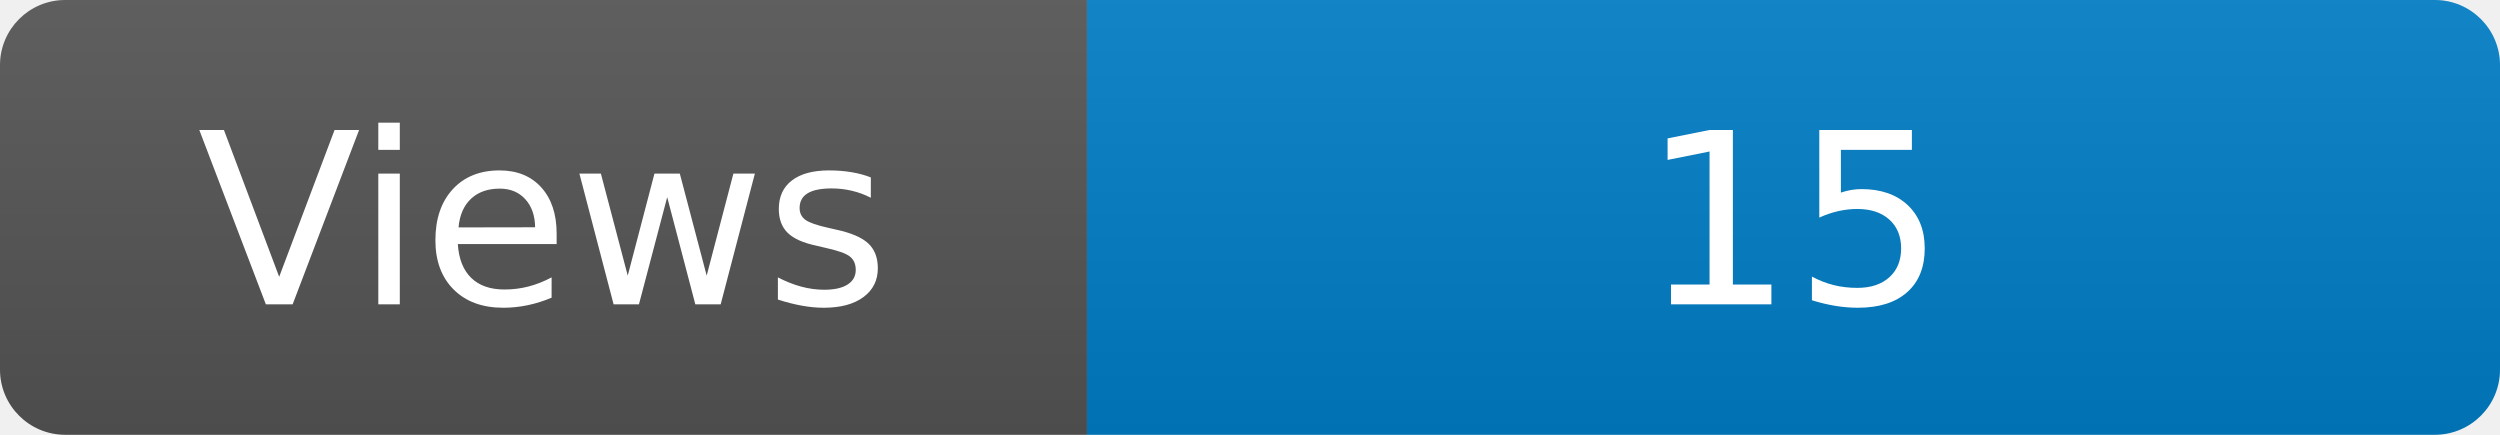
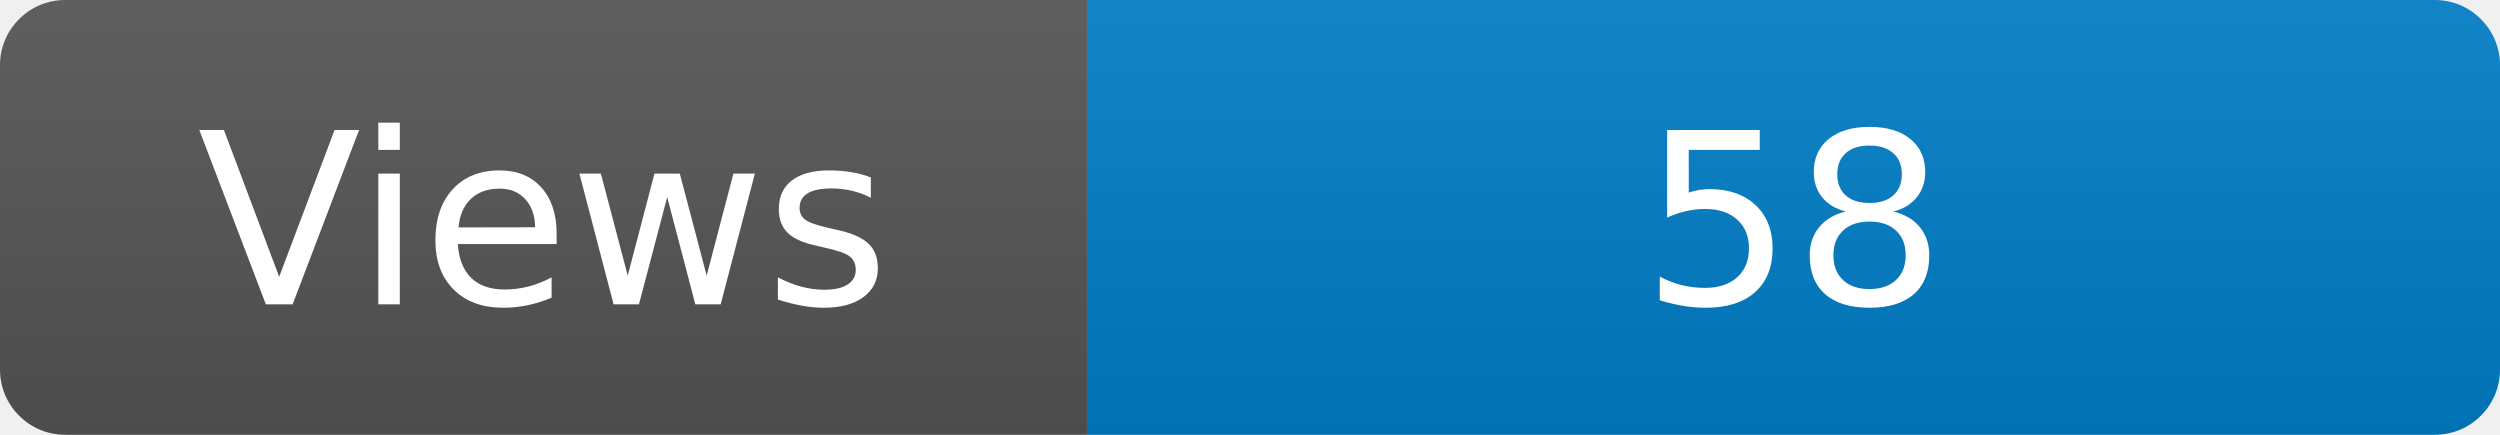
<svg xmlns="http://www.w3.org/2000/svg" width="115" height="20" role="img" aria-label="Maintained?: yes">
  <linearGradient id="s" x2="0" y2="100%">
    <stop offset="0" stop-color="#bbb" stop-opacity=".1" />
    <stop offset="1" stop-opacity=".1" />
  </linearGradient>
  <clipPath id="r">
    <rect width="115" height="20" rx="3" fill="#fff" />
  </clipPath>
  <g clip-path="url(#r)">
    <rect width="50" height="20" fill="#555" />
    <rect x="50" width="160" height="20" fill="#007ec6" />
    <rect width="115" height="20" fill="url(#s)" />
  </g>
  <g fill="#fff" text-anchor="middle" font-family="Verdana,Geneva,DejaVu Sans,sans-serif" font-size="110">
    <text x="250" y="140" transform="scale(.1)" fill="#fff">Views</text>
-     <text x="825" y="140" transform="scale(.1)" fill="#fff">15</text>
+     <text x="825" y="140" transform="scale(.1)" fill="#fff">58</text>
  </g>
</svg>
